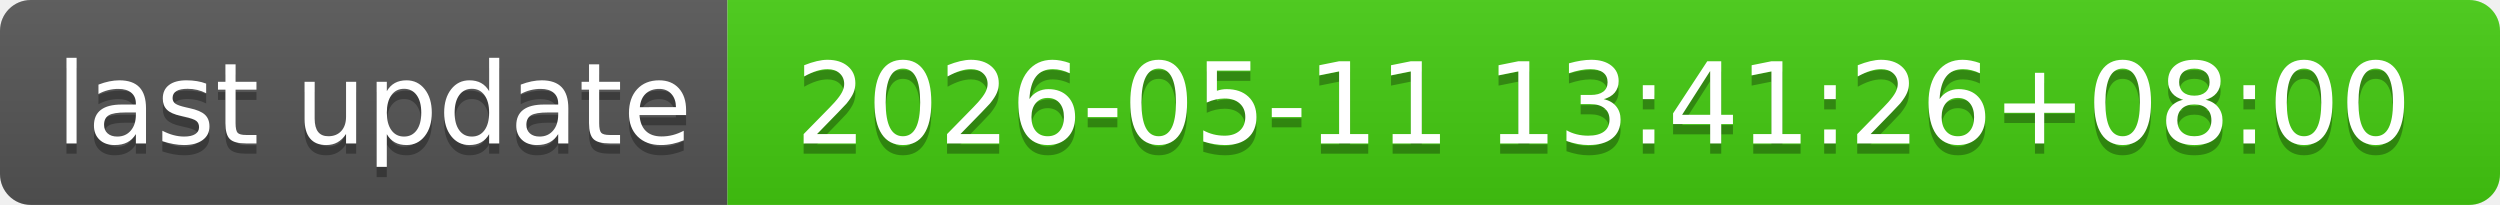
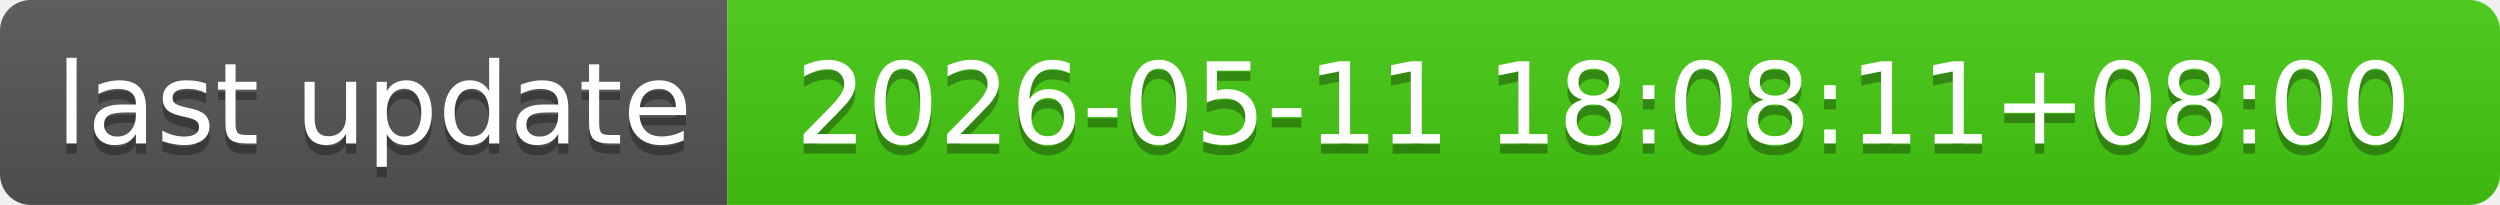
- <svg xmlns="http://www.w3.org/2000/svg" width="244" height="20" role="img" aria-label="last update: 2026-05-11 13:41:26+08:00">
+ <svg xmlns="http://www.w3.org/2000/svg" width="244" height="20" role="img" aria-label="last update: 2026-05-11 18:08:11+08:00">
  <linearGradient id="s" x2="0" y2="100%">
    <stop offset="0" stop-color="#bbb" stop-opacity=".1" />
    <stop offset="1" stop-opacity=".1" />
  </linearGradient>
  <clipPath id="r">
    <rect width="244" height="20" rx="3" fill="#fff" />
  </clipPath>
  <g clip-path="url(#r)">
    <rect width="71" height="20" fill="#555" />
    <rect x="71" width="173" height="20" fill="#4c1" />
    <rect width="244" height="20" fill="url(#s)" />
  </g>
  <g fill="#fff" text-anchor="middle" font-family="Verdana,Geneva,DejaVu Sans,sans-serif" text-rendering="geometricPrecision" font-size="110">
    <text aria-hidden="true" x="365" y="150" fill="#010101" fill-opacity=".3" transform="scale(.1)" textLength="610">last update</text>
    <text x="365" y="140" transform="scale(.1)" fill="#fff" textLength="610">last update</text>
-     <text aria-hidden="true" x="1565" y="150" fill="#010101" fill-opacity=".3" transform="scale(.1)" textLength="1630">2026-05-11 13:41:26+08:00</text>
-     <text x="1565" y="140" transform="scale(.1)" fill="#fff" textLength="1630">2026-05-11 13:41:26+08:00</text>
+     <text aria-hidden="true" x="1565" y="150" fill="#010101" fill-opacity=".3" transform="scale(.1)" textLength="1630">2026-05-11 18:08:11+08:00</text>
+     <text x="1565" y="140" transform="scale(.1)" fill="#fff" textLength="1630">2026-05-11 18:08:11+08:00</text>
  </g>
</svg>
